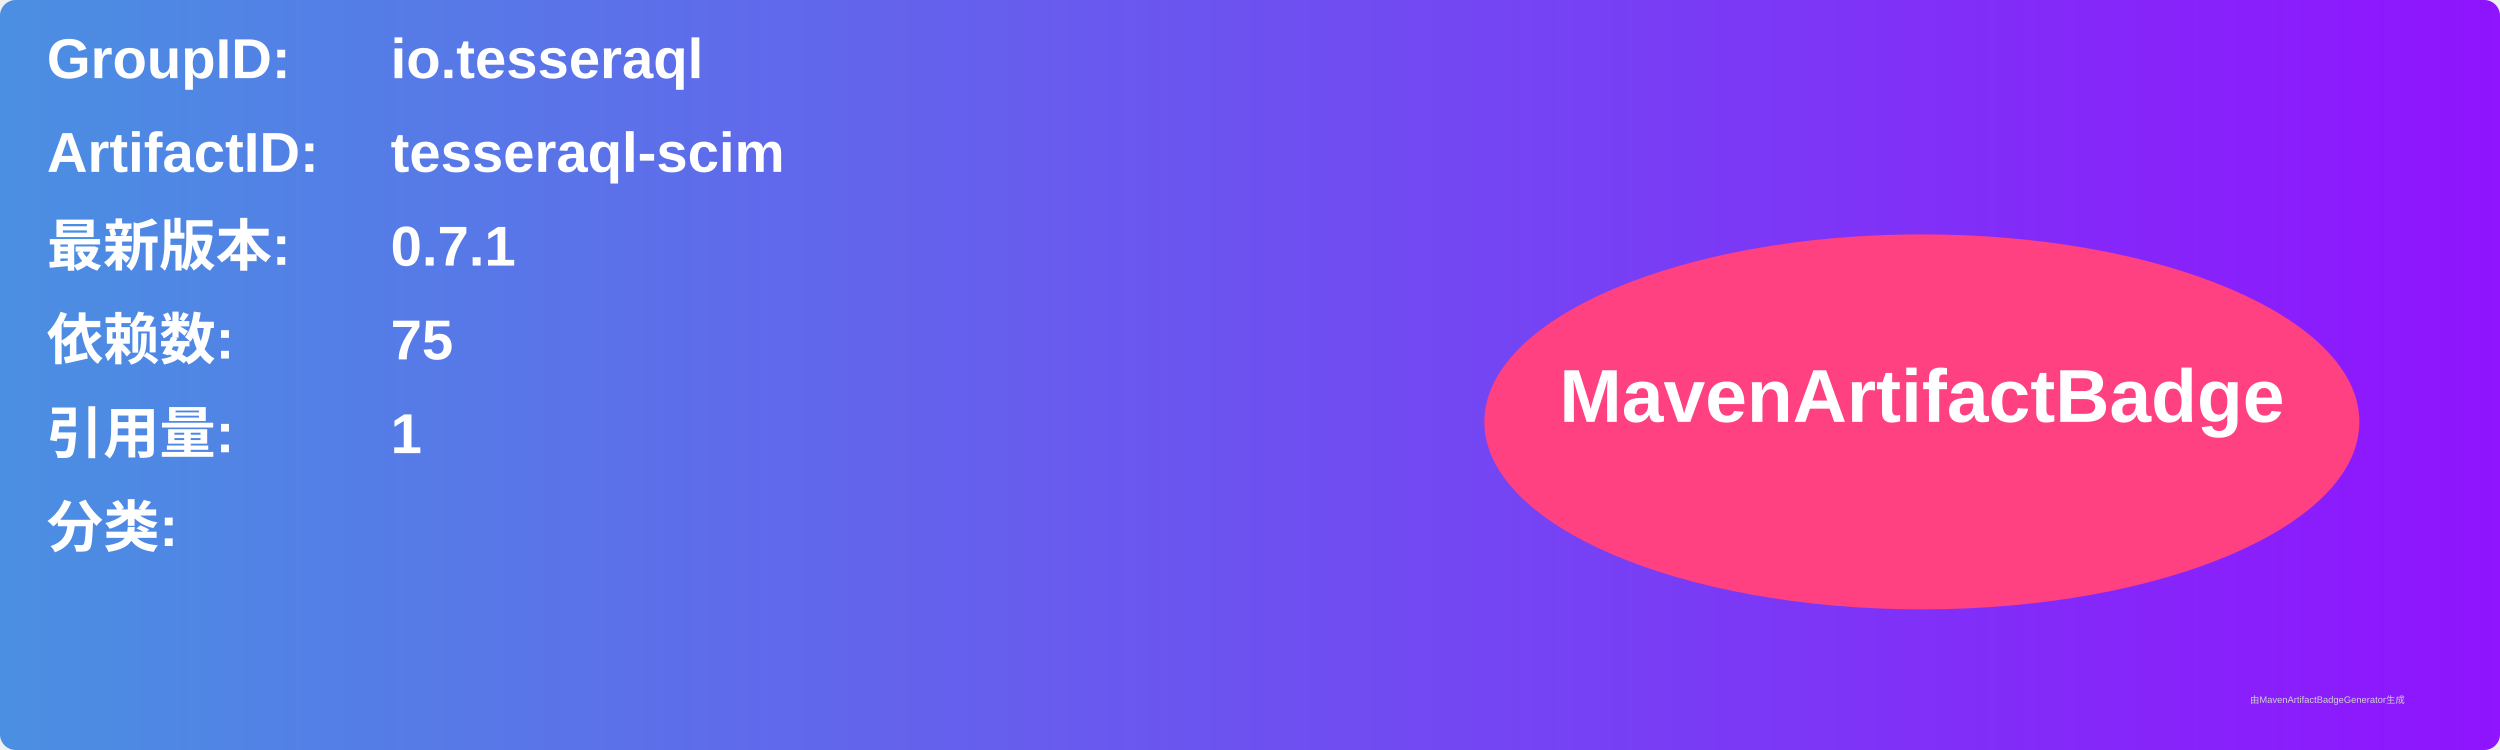
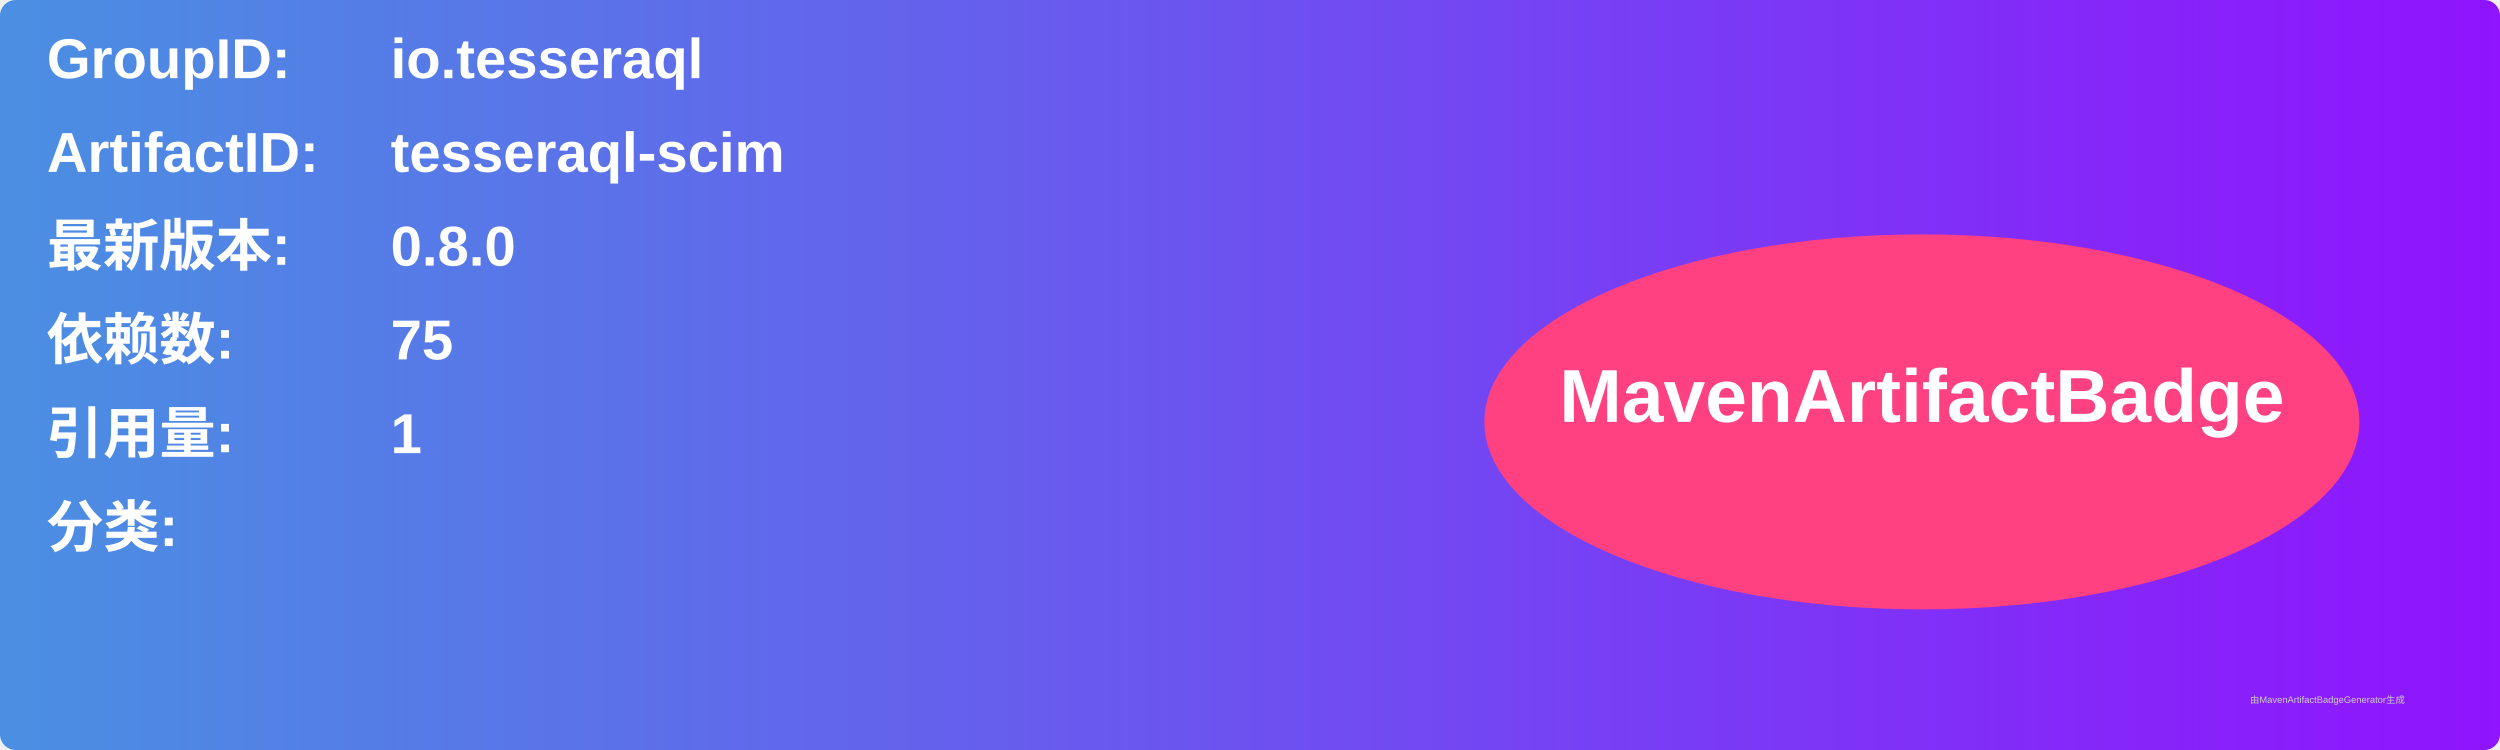
<svg xmlns="http://www.w3.org/2000/svg" width="800" height="240" viewBox="0 0 800 240">
  <linearGradient id="grad" x1="0%" y1="0%" x2="100%" y2="0%">
    <stop offset="0%" stop-color="#4a90e2" />
    <stop offset="100%" stop-color="#9013fe" />
  </linearGradient>
  <rect width="100%" height="100%" rx="5" ry="5" fill="url(#grad)" />
  <g transform="translate(15, 15)">
    <text x="0" y="10" font-family="Arial" font-size="18" fill="white" font-weight="bold" width="260">GroupID:</text>
    <text x="110" y="10" font-family="Arial" font-size="18" fill="white" font-weight="bold" width="460">io.tesseraql</text>
    <text x="0" y="40" font-family="Arial" font-size="18" fill="white" font-weight="bold" width="260">ArtifactID:</text>
    <text x="110" y="40" font-family="Arial" font-size="18" fill="white" font-weight="bold" width="460">tesseraql-scim</text>
    <text x="0" y="70" font-family="Arial" font-size="18" fill="white" font-weight="bold">最新版本:</text>
    <text x="110" y="70" font-family="Arial" font-size="18" fill="white" font-weight="bold">
-       <tspan font-weight="bold">0.7.1</tspan>
+       <tspan font-weight="bold">0.8.0</tspan>
    </text>
    <text x="0" y="100" font-family="Arial" font-size="18" fill="white" font-weight="bold">依赖数: </text>
    <text x="110" y="100" font-family="Arial" font-size="18" fill="white">
      <tspan font-weight="bold">75</tspan>
    </text>
    <text x="0" y="130" font-family="Arial" font-size="18" fill="white" font-weight="bold">引用量: </text>
    <text x="110" y="130" font-family="Arial" font-size="18" fill="white">
      <tspan font-weight="bold">1</tspan>
    </text>
    <text x="0" y="160" font-family="Arial" font-size="18" fill="white" font-weight="bold">分类:</text>
    <text x="10" y="190" font-family="Arial" font-size="10" fill="white">
      <tspan font-weight="bold" />
    </text>
    <ellipse cx="600" cy="120" rx="140" ry="60" fill="#ff4081" />
    <text x="600" y="120" text-anchor="middle" font-family="Arial" font-size="24" fill="white" font-weight="bold">MavenArtifactBadge</text>
  </g>
  <text x="720" y="225" font-family="Arial" font-size="3" fill="#d0d0d0">由MavenArtifactBadgeGenerator生成</text>
</svg>
